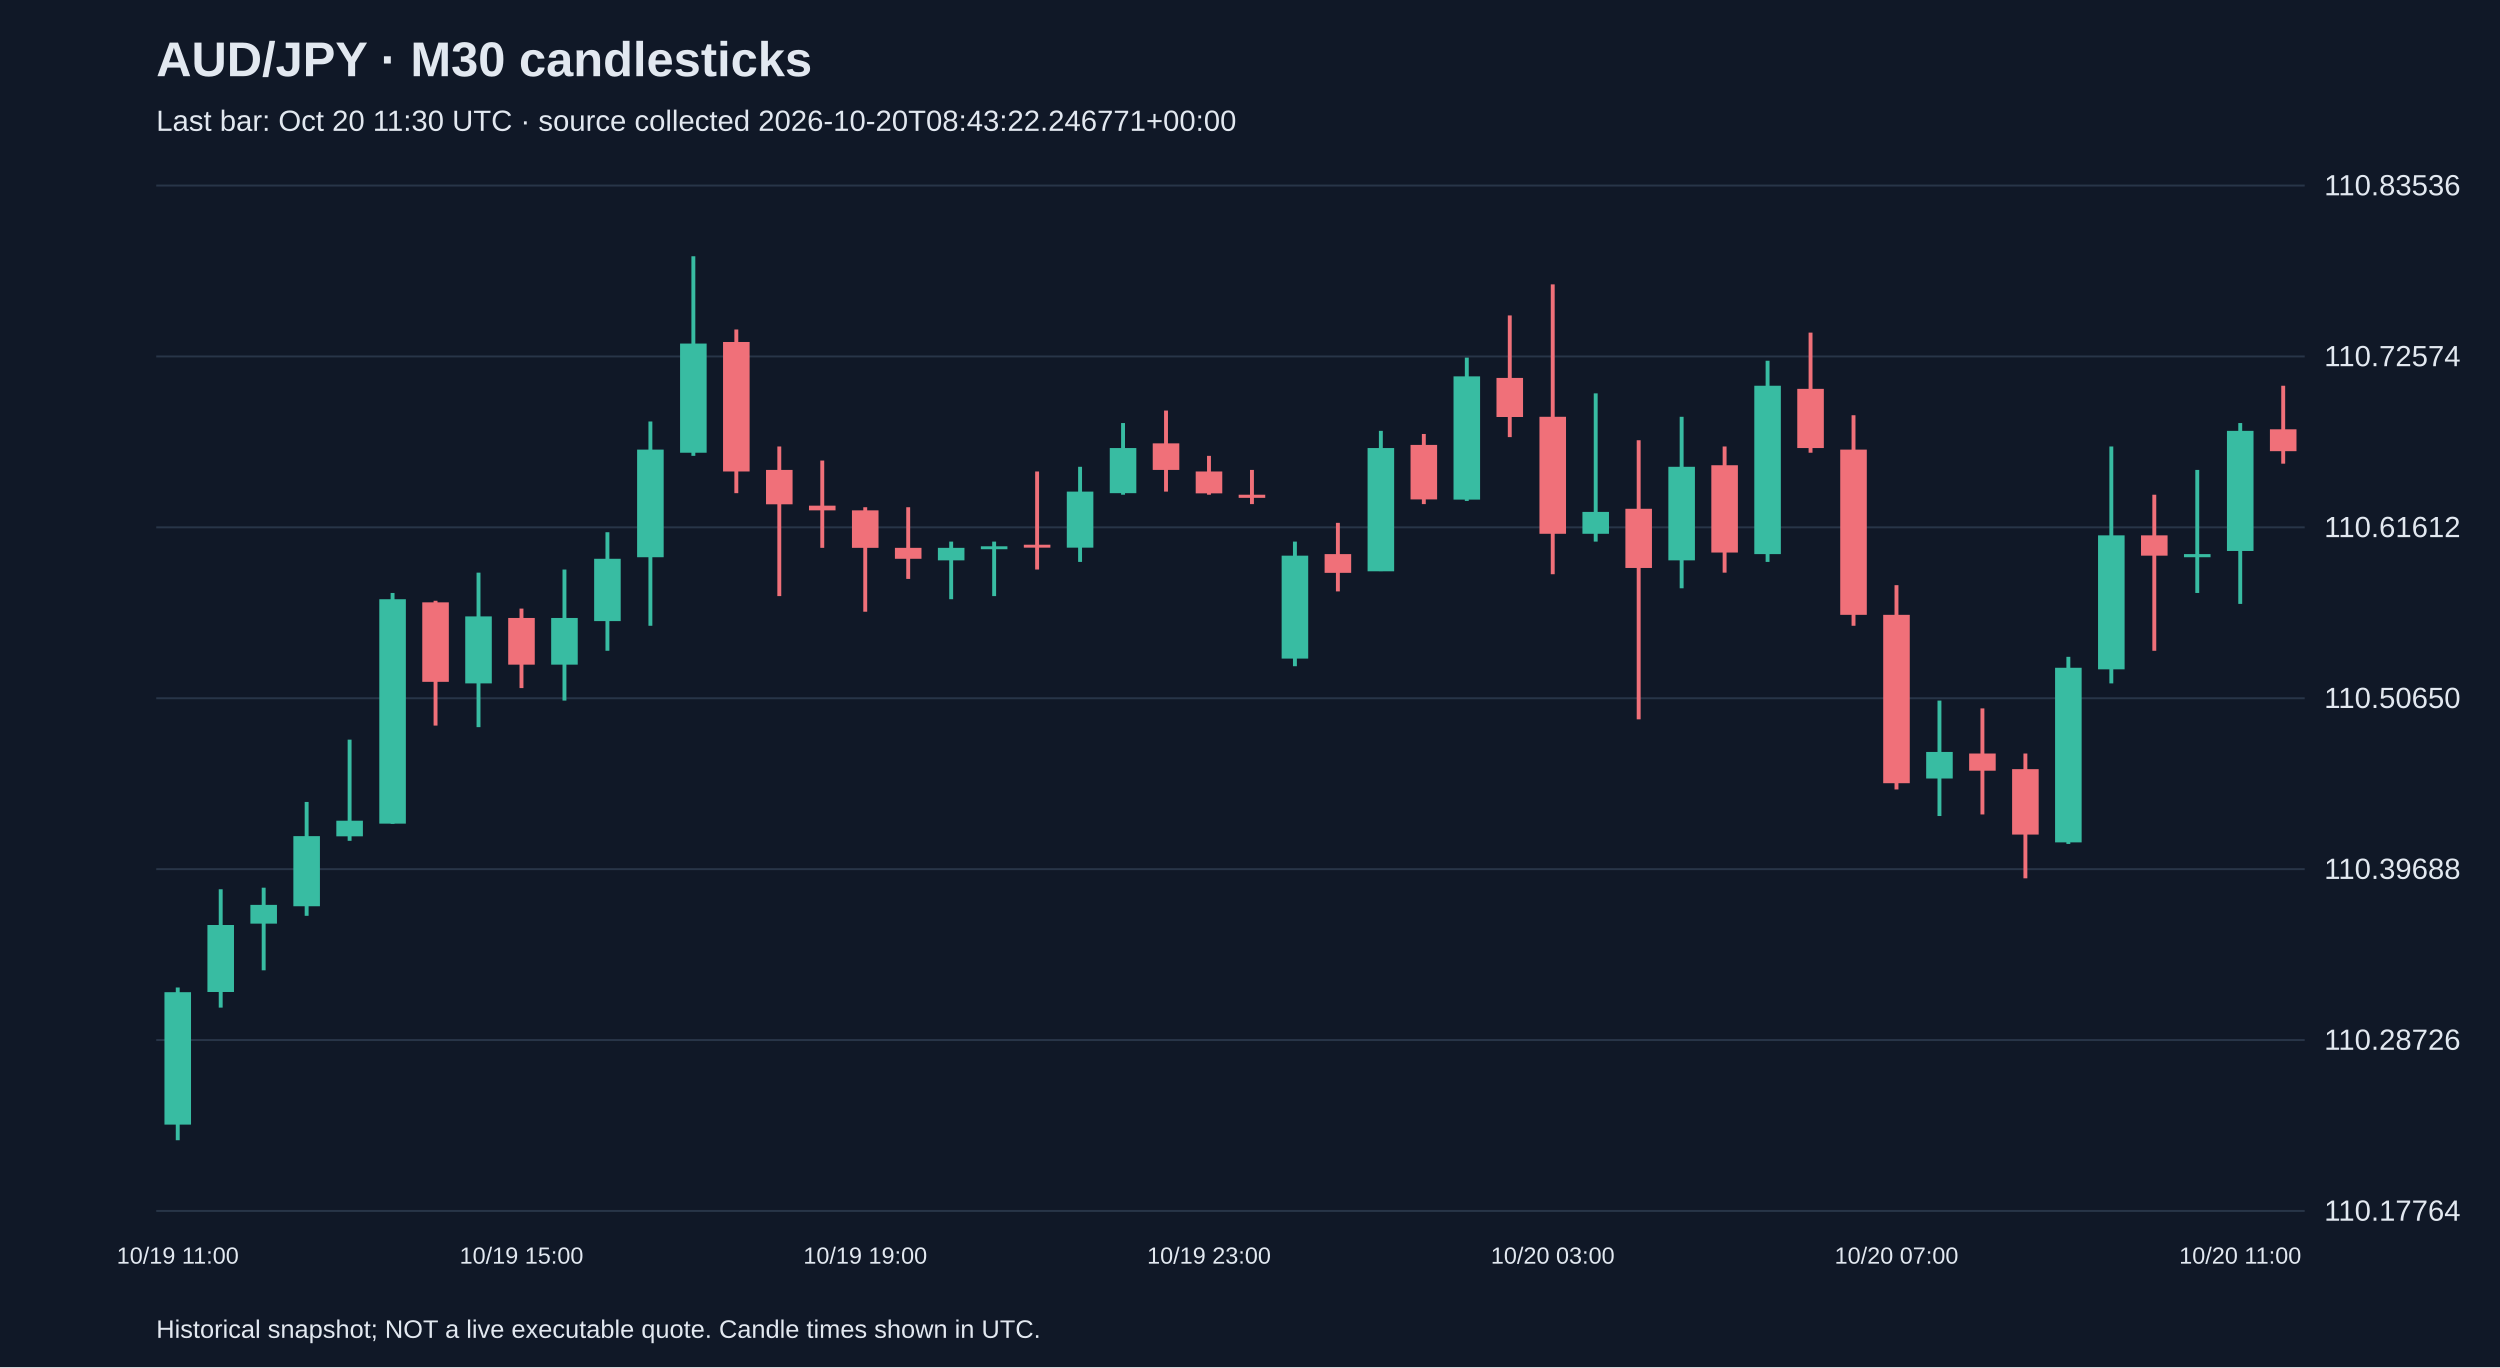
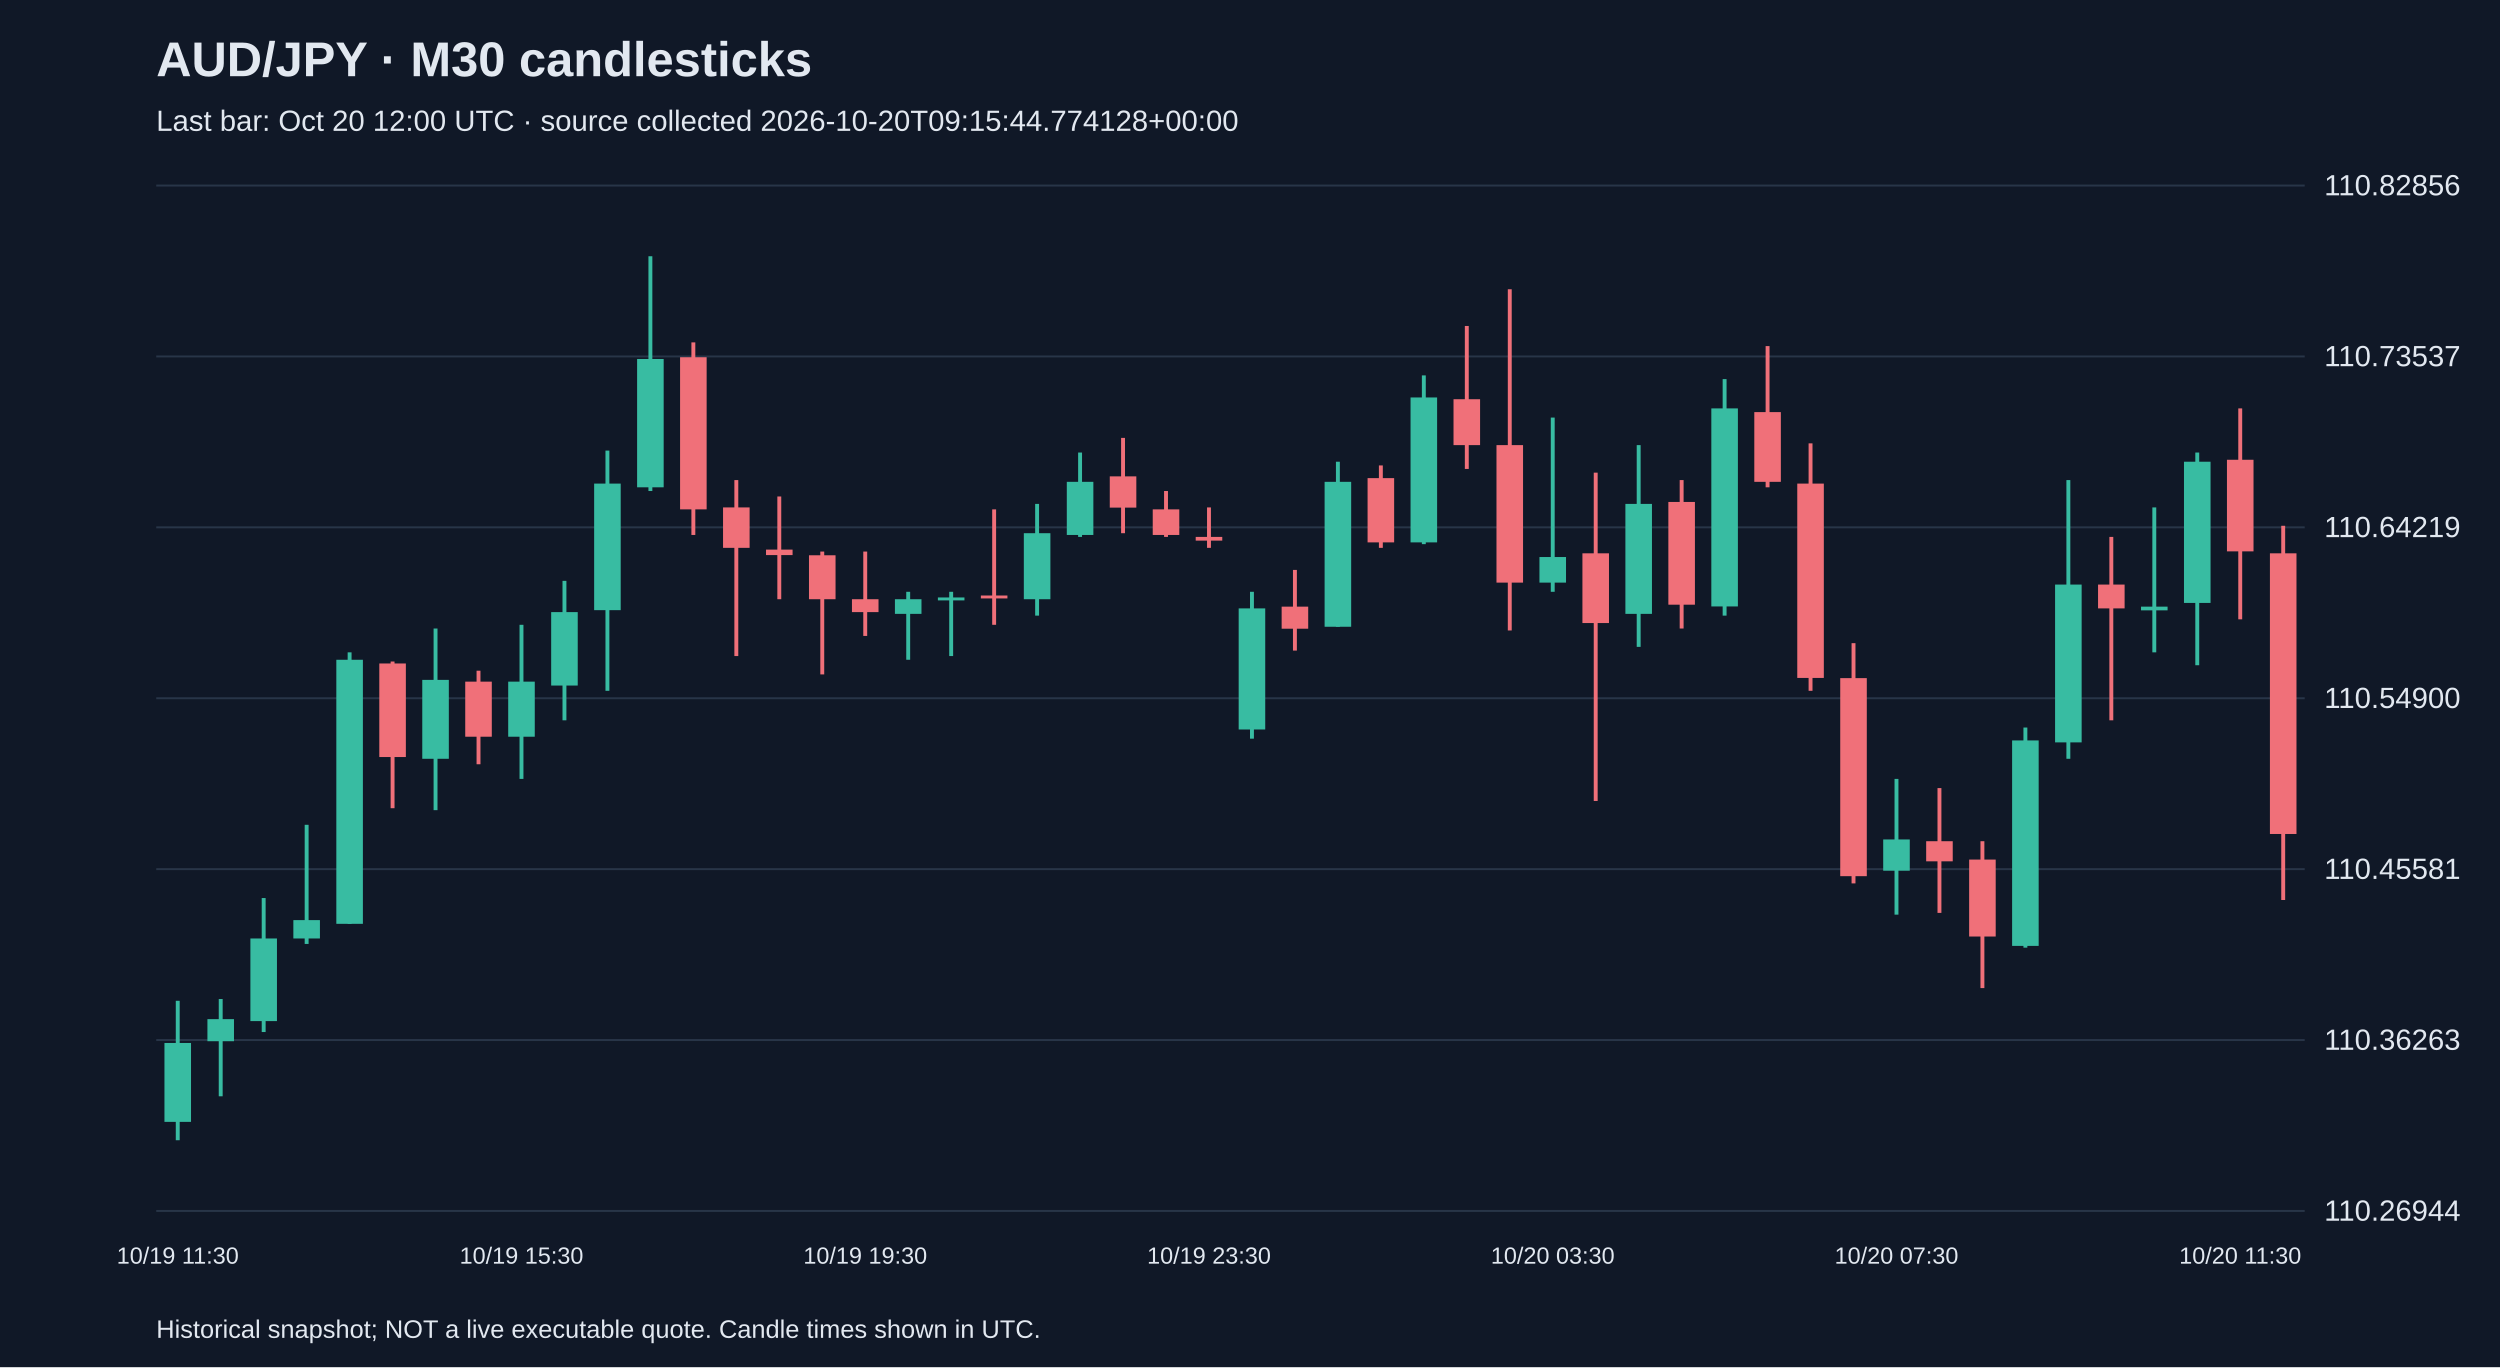
<svg xmlns="http://www.w3.org/2000/svg" viewBox="0 0 1280 700">
  <rect width="100%" height="100%" fill="#101827" />
  <style>text{font-family:Arial,sans-serif;fill:#e2e8f0}</style>
  <text x="80" y="39" font-size="25" font-weight="bold">AUD/JPY · M30 candlesticks</text>
-   <text x="80" y="67" font-size="15" fill="#a6b1c5">Last bar: Oct 20 11:30 UTC · source collected 2026-10-20T08:43:22.246771+00:00</text>
+   <text x="80" y="67" font-size="15" fill="#a6b1c5">Last bar: Oct 20 12:00 UTC · source collected 2026-10-20T09:15:44.774128+00:00</text>
  <line x1="80" y1="620.0" x2="1180" y2="620.0" stroke="#283548" />
-   <text x="1190" y="625.0" font-size="15">110.17764</text>
+   <text x="1190" y="625.0" font-size="15">110.26944</text>
  <line x1="80" y1="532.5" x2="1180" y2="532.5" stroke="#283548" />
-   <text x="1190" y="537.5" font-size="15">110.28726</text>
+   <text x="1190" y="537.5" font-size="15">110.36263</text>
  <line x1="80" y1="445.0" x2="1180" y2="445.0" stroke="#283548" />
-   <text x="1190" y="450.0" font-size="15">110.39688</text>
+   <text x="1190" y="450.0" font-size="15">110.45581</text>
  <line x1="80" y1="357.5" x2="1180" y2="357.5" stroke="#283548" />
-   <text x="1190" y="362.5" font-size="15">110.50650</text>
+   <text x="1190" y="362.5" font-size="15">110.54900</text>
  <line x1="80" y1="270.0" x2="1180" y2="270.0" stroke="#283548" />
-   <text x="1190" y="275.0" font-size="15">110.61612</text>
+   <text x="1190" y="275.0" font-size="15">110.64219</text>
  <line x1="80" y1="182.5" x2="1180" y2="182.5" stroke="#283548" />
-   <text x="1190" y="187.5" font-size="15">110.72574</text>
+   <text x="1190" y="187.5" font-size="15">110.73537</text>
  <line x1="80" y1="95.0" x2="1180" y2="95.0" stroke="#283548" />
-   <text x="1190" y="100.0" font-size="15">110.83536</text>
-   <line x1="91.0" y1="505.6" x2="91.0" y2="583.8" stroke="#38bca2" stroke-width="2" />
-   <rect x="84.2" y="508.0" width="13.6" height="67.8" fill="#38bca2" />
-   <text x="91.0" y="647" text-anchor="middle" font-size="12">10/19 11:00</text>
-   <line x1="113.0" y1="455.3" x2="113.0" y2="515.9" stroke="#38bca2" stroke-width="2" />
-   <rect x="106.2" y="473.6" width="13.6" height="34.3" fill="#38bca2" />
-   <line x1="135.0" y1="454.5" x2="135.0" y2="496.8" stroke="#38bca2" stroke-width="2" />
-   <rect x="128.2" y="463.3" width="13.6" height="9.6" fill="#38bca2" />
-   <line x1="157.0" y1="410.6" x2="157.0" y2="468.9" stroke="#38bca2" stroke-width="2" />
-   <rect x="150.2" y="428.1" width="13.6" height="35.9" fill="#38bca2" />
-   <line x1="179.0" y1="378.7" x2="179.0" y2="430.5" stroke="#38bca2" stroke-width="2" />
-   <rect x="172.2" y="420.2" width="13.6" height="8.0" fill="#38bca2" />
-   <line x1="201.0" y1="303.6" x2="201.0" y2="421.8" stroke="#38bca2" stroke-width="2" />
-   <rect x="194.2" y="306.8" width="13.6" height="114.9" fill="#38bca2" />
-   <line x1="223.0" y1="307.6" x2="223.0" y2="371.5" stroke="#f07079" stroke-width="2" />
-   <rect x="216.2" y="308.4" width="13.6" height="40.7" fill="#f07079" />
-   <line x1="245.0" y1="293.2" x2="245.0" y2="372.3" stroke="#38bca2" stroke-width="2" />
-   <rect x="238.2" y="315.6" width="13.6" height="34.3" fill="#38bca2" />
-   <line x1="267.0" y1="311.6" x2="267.0" y2="352.3" stroke="#f07079" stroke-width="2" />
-   <rect x="260.2" y="316.4" width="13.6" height="23.9" fill="#f07079" />
-   <text x="267.0" y="647" text-anchor="middle" font-size="12">10/19 15:00</text>
-   <line x1="289.0" y1="291.6" x2="289.0" y2="358.7" stroke="#38bca2" stroke-width="2" />
-   <rect x="282.2" y="316.4" width="13.6" height="23.9" fill="#38bca2" />
-   <line x1="311.0" y1="272.5" x2="311.0" y2="333.2" stroke="#38bca2" stroke-width="2" />
-   <rect x="304.2" y="286.1" width="13.6" height="31.9" fill="#38bca2" />
-   <line x1="333.0" y1="215.8" x2="333.0" y2="320.4" stroke="#38bca2" stroke-width="2" />
-   <rect x="326.2" y="230.2" width="13.6" height="55.1" fill="#38bca2" />
-   <line x1="355.0" y1="131.2" x2="355.0" y2="233.4" stroke="#38bca2" stroke-width="2" />
-   <rect x="348.2" y="175.9" width="13.6" height="55.9" fill="#38bca2" />
-   <line x1="377.0" y1="168.7" x2="377.0" y2="252.5" stroke="#f07079" stroke-width="2" />
-   <rect x="370.2" y="175.1" width="13.6" height="66.3" fill="#f07079" />
-   <line x1="399.0" y1="228.6" x2="399.0" y2="305.2" stroke="#f07079" stroke-width="2" />
-   <rect x="392.2" y="240.6" width="13.6" height="17.6" fill="#f07079" />
-   <line x1="421.0" y1="235.8" x2="421.0" y2="280.5" stroke="#f07079" stroke-width="2" />
-   <rect x="414.2" y="258.9" width="13.6" height="2.4" fill="#f07079" />
-   <line x1="443.0" y1="259.7" x2="443.0" y2="313.2" stroke="#f07079" stroke-width="2" />
-   <rect x="436.2" y="261.3" width="13.6" height="19.2" fill="#f07079" />
-   <text x="443.0" y="647" text-anchor="middle" font-size="12">10/19 19:00</text>
-   <line x1="465.0" y1="259.7" x2="465.0" y2="296.4" stroke="#f07079" stroke-width="2" />
-   <rect x="458.2" y="280.5" width="13.6" height="5.6" fill="#f07079" />
-   <line x1="487.0" y1="277.3" x2="487.0" y2="306.8" stroke="#38bca2" stroke-width="2" />
-   <rect x="480.2" y="280.5" width="13.6" height="6.4" fill="#38bca2" />
-   <line x1="509.0" y1="277.3" x2="509.0" y2="305.2" stroke="#38bca2" stroke-width="2" />
-   <rect x="502.2" y="279.7" width="13.6" height="1.5" fill="#38bca2" />
-   <line x1="531.0" y1="241.4" x2="531.0" y2="291.6" stroke="#f07079" stroke-width="2" />
-   <rect x="524.2" y="278.9" width="13.6" height="1.5" fill="#f07079" />
-   <line x1="553.0" y1="239.0" x2="553.0" y2="287.7" stroke="#38bca2" stroke-width="2" />
-   <rect x="546.2" y="251.7" width="13.6" height="28.7" fill="#38bca2" />
-   <line x1="575.0" y1="216.6" x2="575.0" y2="253.3" stroke="#38bca2" stroke-width="2" />
-   <rect x="568.2" y="229.4" width="13.6" height="23.1" fill="#38bca2" />
-   <line x1="597.0" y1="210.2" x2="597.0" y2="251.7" stroke="#f07079" stroke-width="2" />
-   <rect x="590.2" y="227.0" width="13.6" height="13.6" fill="#f07079" />
-   <line x1="619.0" y1="233.4" x2="619.0" y2="253.3" stroke="#f07079" stroke-width="2" />
-   <rect x="612.2" y="241.4" width="13.6" height="11.2" fill="#f07079" />
-   <text x="619.0" y="647" text-anchor="middle" font-size="12">10/19 23:00</text>
-   <line x1="641.0" y1="240.6" x2="641.0" y2="258.1" stroke="#f07079" stroke-width="2" />
-   <rect x="634.2" y="253.3" width="13.6" height="1.6" fill="#f07079" />
-   <line x1="663.0" y1="277.3" x2="663.0" y2="341.1" stroke="#38bca2" stroke-width="2" />
-   <rect x="656.2" y="284.5" width="13.6" height="52.7" fill="#38bca2" />
-   <line x1="685.0" y1="267.7" x2="685.0" y2="302.8" stroke="#f07079" stroke-width="2" />
-   <rect x="678.2" y="283.7" width="13.6" height="9.6" fill="#f07079" />
-   <line x1="707.0" y1="220.6" x2="707.0" y2="292.4" stroke="#38bca2" stroke-width="2" />
-   <rect x="700.2" y="229.4" width="13.6" height="63.1" fill="#38bca2" />
-   <line x1="729.0" y1="222.2" x2="729.0" y2="258.1" stroke="#f07079" stroke-width="2" />
-   <rect x="722.2" y="227.8" width="13.6" height="27.9" fill="#f07079" />
-   <line x1="751.0" y1="183.1" x2="751.0" y2="256.5" stroke="#38bca2" stroke-width="2" />
-   <rect x="744.2" y="192.7" width="13.6" height="63.1" fill="#38bca2" />
-   <line x1="773.0" y1="161.5" x2="773.0" y2="223.8" stroke="#f07079" stroke-width="2" />
-   <rect x="766.2" y="193.5" width="13.6" height="20.0" fill="#f07079" />
-   <line x1="795.0" y1="145.6" x2="795.0" y2="294.0" stroke="#f07079" stroke-width="2" />
-   <rect x="788.2" y="213.4" width="13.6" height="59.9" fill="#f07079" />
-   <text x="795.0" y="647" text-anchor="middle" font-size="12">10/20 03:00</text>
-   <line x1="817.0" y1="201.4" x2="817.0" y2="277.3" stroke="#38bca2" stroke-width="2" />
-   <rect x="810.2" y="262.1" width="13.6" height="11.2" fill="#38bca2" />
-   <line x1="839.0" y1="225.4" x2="839.0" y2="368.3" stroke="#f07079" stroke-width="2" />
-   <rect x="832.2" y="260.5" width="13.6" height="30.3" fill="#f07079" />
-   <line x1="861.0" y1="213.4" x2="861.0" y2="301.2" stroke="#38bca2" stroke-width="2" />
-   <rect x="854.2" y="239.0" width="13.6" height="47.9" fill="#38bca2" />
-   <line x1="883.0" y1="228.6" x2="883.0" y2="293.2" stroke="#f07079" stroke-width="2" />
-   <rect x="876.2" y="238.2" width="13.6" height="44.7" fill="#f07079" />
-   <line x1="905.0" y1="184.7" x2="905.0" y2="287.7" stroke="#38bca2" stroke-width="2" />
-   <rect x="898.2" y="197.5" width="13.6" height="86.2" fill="#38bca2" />
-   <line x1="927.0" y1="170.3" x2="927.0" y2="231.8" stroke="#f07079" stroke-width="2" />
-   <rect x="920.2" y="199.1" width="13.6" height="30.3" fill="#f07079" />
-   <line x1="949.0" y1="212.6" x2="949.0" y2="320.4" stroke="#f07079" stroke-width="2" />
-   <rect x="942.2" y="230.2" width="13.6" height="84.6" fill="#f07079" />
-   <line x1="971.0" y1="299.6" x2="971.0" y2="404.2" stroke="#f07079" stroke-width="2" />
-   <rect x="964.2" y="314.8" width="13.6" height="86.2" fill="#f07079" />
-   <text x="971.0" y="647" text-anchor="middle" font-size="12">10/20 07:00</text>
-   <line x1="993.0" y1="358.7" x2="993.0" y2="417.8" stroke="#38bca2" stroke-width="2" />
-   <rect x="986.2" y="385.0" width="13.6" height="13.6" fill="#38bca2" />
-   <line x1="1015.0" y1="362.7" x2="1015.0" y2="417.0" stroke="#f07079" stroke-width="2" />
-   <rect x="1008.2" y="385.8" width="13.6" height="8.8" fill="#f07079" />
-   <line x1="1037.0" y1="385.8" x2="1037.0" y2="449.7" stroke="#f07079" stroke-width="2" />
-   <rect x="1030.2" y="393.8" width="13.6" height="33.5" fill="#f07079" />
-   <line x1="1059.0" y1="336.3" x2="1059.0" y2="432.1" stroke="#38bca2" stroke-width="2" />
-   <rect x="1052.2" y="341.9" width="13.6" height="89.4" fill="#38bca2" />
-   <line x1="1081.0" y1="228.6" x2="1081.0" y2="349.9" stroke="#38bca2" stroke-width="2" />
-   <rect x="1074.2" y="274.1" width="13.6" height="68.6" fill="#38bca2" />
-   <line x1="1103.0" y1="253.3" x2="1103.0" y2="333.2" stroke="#f07079" stroke-width="2" />
-   <rect x="1096.2" y="274.1" width="13.6" height="10.4" fill="#f07079" />
-   <line x1="1125.0" y1="240.6" x2="1125.0" y2="303.6" stroke="#38bca2" stroke-width="2" />
-   <rect x="1118.2" y="283.7" width="13.6" height="1.6" fill="#38bca2" />
-   <line x1="1147.0" y1="216.6" x2="1147.0" y2="309.2" stroke="#38bca2" stroke-width="2" />
-   <rect x="1140.2" y="220.6" width="13.6" height="61.5" fill="#38bca2" />
-   <text x="1147.0" y="647" text-anchor="middle" font-size="12">10/20 11:00</text>
-   <line x1="1169.0" y1="197.5" x2="1169.0" y2="237.4" stroke="#f07079" stroke-width="2" />
-   <rect x="1162.2" y="219.8" width="13.6" height="11.2" fill="#f07079" />
+   <text x="1190" y="100.0" font-size="15">110.82856</text>
+   <line x1="91.0" y1="512.4" x2="91.0" y2="583.8" stroke="#38bca2" stroke-width="2" />
+   <rect x="84.2" y="534.0" width="13.6" height="40.4" fill="#38bca2" />
+   <text x="91.0" y="647" text-anchor="middle" font-size="12">10/19 11:30</text>
+   <line x1="113.0" y1="511.5" x2="113.0" y2="561.3" stroke="#38bca2" stroke-width="2" />
+   <rect x="106.2" y="521.8" width="13.6" height="11.3" fill="#38bca2" />
+   <line x1="135.0" y1="459.8" x2="135.0" y2="528.4" stroke="#38bca2" stroke-width="2" />
+   <rect x="128.2" y="480.5" width="13.6" height="42.3" fill="#38bca2" />
+   <line x1="157.0" y1="422.3" x2="157.0" y2="483.3" stroke="#38bca2" stroke-width="2" />
+   <rect x="150.2" y="471.1" width="13.6" height="9.4" fill="#38bca2" />
+   <line x1="179.0" y1="334.0" x2="179.0" y2="473.0" stroke="#38bca2" stroke-width="2" />
+   <rect x="172.2" y="337.8" width="13.6" height="135.2" fill="#38bca2" />
+   <line x1="201.0" y1="338.7" x2="201.0" y2="413.8" stroke="#f07079" stroke-width="2" />
+   <rect x="194.2" y="339.7" width="13.6" height="47.9" fill="#f07079" />
+   <line x1="223.0" y1="321.8" x2="223.0" y2="414.8" stroke="#38bca2" stroke-width="2" />
+   <rect x="216.2" y="348.1" width="13.6" height="40.4" fill="#38bca2" />
+   <line x1="245.0" y1="343.4" x2="245.0" y2="391.3" stroke="#f07079" stroke-width="2" />
+   <rect x="238.2" y="349.0" width="13.6" height="28.2" fill="#f07079" />
+   <line x1="267.0" y1="319.9" x2="267.0" y2="398.8" stroke="#38bca2" stroke-width="2" />
+   <rect x="260.2" y="349.0" width="13.6" height="28.2" fill="#38bca2" />
+   <text x="267.0" y="647" text-anchor="middle" font-size="12">10/19 15:30</text>
+   <line x1="289.0" y1="297.4" x2="289.0" y2="368.8" stroke="#38bca2" stroke-width="2" />
+   <rect x="282.2" y="313.4" width="13.6" height="37.6" fill="#38bca2" />
+   <line x1="311.0" y1="230.7" x2="311.0" y2="353.7" stroke="#38bca2" stroke-width="2" />
+   <rect x="304.2" y="247.6" width="13.6" height="64.8" fill="#38bca2" />
+   <line x1="333.0" y1="131.2" x2="333.0" y2="251.4" stroke="#38bca2" stroke-width="2" />
+   <rect x="326.2" y="183.8" width="13.6" height="65.7" fill="#38bca2" />
+   <line x1="355.0" y1="175.3" x2="355.0" y2="273.9" stroke="#f07079" stroke-width="2" />
+   <rect x="348.2" y="182.9" width="13.6" height="77.9" fill="#f07079" />
+   <line x1="377.0" y1="245.8" x2="377.0" y2="335.9" stroke="#f07079" stroke-width="2" />
+   <rect x="370.2" y="259.8" width="13.6" height="20.7" fill="#f07079" />
+   <line x1="399.0" y1="254.2" x2="399.0" y2="306.8" stroke="#f07079" stroke-width="2" />
+   <rect x="392.2" y="281.4" width="13.6" height="2.8" fill="#f07079" />
+   <line x1="421.0" y1="282.4" x2="421.0" y2="345.3" stroke="#f07079" stroke-width="2" />
+   <rect x="414.2" y="284.3" width="13.6" height="22.5" fill="#f07079" />
+   <line x1="443.0" y1="282.4" x2="443.0" y2="325.6" stroke="#f07079" stroke-width="2" />
+   <rect x="436.2" y="306.8" width="13.6" height="6.6" fill="#f07079" />
+   <text x="443.0" y="647" text-anchor="middle" font-size="12">10/19 19:30</text>
+   <line x1="465.0" y1="303.0" x2="465.0" y2="337.8" stroke="#38bca2" stroke-width="2" />
+   <rect x="458.2" y="306.8" width="13.6" height="7.5" fill="#38bca2" />
+   <line x1="487.0" y1="303.0" x2="487.0" y2="335.9" stroke="#38bca2" stroke-width="2" />
+   <rect x="480.2" y="305.9" width="13.6" height="1.5" fill="#38bca2" />
+   <line x1="509.0" y1="260.8" x2="509.0" y2="319.9" stroke="#f07079" stroke-width="2" />
+   <rect x="502.2" y="304.9" width="13.6" height="1.5" fill="#f07079" />
+   <line x1="531.0" y1="258.0" x2="531.0" y2="315.2" stroke="#38bca2" stroke-width="2" />
+   <rect x="524.2" y="273.0" width="13.6" height="33.8" fill="#38bca2" />
+   <line x1="553.0" y1="231.7" x2="553.0" y2="274.9" stroke="#38bca2" stroke-width="2" />
+   <rect x="546.2" y="246.7" width="13.6" height="27.2" fill="#38bca2" />
+   <line x1="575.0" y1="224.2" x2="575.0" y2="273.0" stroke="#f07079" stroke-width="2" />
+   <rect x="568.2" y="243.9" width="13.6" height="16.0" fill="#f07079" />
+   <line x1="597.0" y1="251.4" x2="597.0" y2="274.9" stroke="#f07079" stroke-width="2" />
+   <rect x="590.2" y="260.8" width="13.6" height="13.1" fill="#f07079" />
+   <line x1="619.0" y1="259.8" x2="619.0" y2="280.5" stroke="#f07079" stroke-width="2" />
+   <rect x="612.2" y="274.9" width="13.6" height="1.9" fill="#f07079" />
+   <text x="619.0" y="647" text-anchor="middle" font-size="12">10/19 23:30</text>
+   <line x1="641.0" y1="303.0" x2="641.0" y2="378.2" stroke="#38bca2" stroke-width="2" />
+   <rect x="634.2" y="311.5" width="13.6" height="62.0" fill="#38bca2" />
+   <line x1="663.0" y1="291.8" x2="663.0" y2="333.1" stroke="#f07079" stroke-width="2" />
+   <rect x="656.2" y="310.6" width="13.6" height="11.3" fill="#f07079" />
+   <line x1="685.0" y1="236.4" x2="685.0" y2="320.9" stroke="#38bca2" stroke-width="2" />
+   <rect x="678.2" y="246.7" width="13.6" height="74.2" fill="#38bca2" />
+   <line x1="707.0" y1="238.3" x2="707.0" y2="280.5" stroke="#f07079" stroke-width="2" />
+   <rect x="700.2" y="244.8" width="13.6" height="32.9" fill="#f07079" />
+   <line x1="729.0" y1="192.2" x2="729.0" y2="278.6" stroke="#38bca2" stroke-width="2" />
+   <rect x="722.2" y="203.5" width="13.6" height="74.2" fill="#38bca2" />
+   <line x1="751.0" y1="166.9" x2="751.0" y2="240.1" stroke="#f07079" stroke-width="2" />
+   <rect x="744.2" y="204.4" width="13.6" height="23.5" fill="#f07079" />
+   <line x1="773.0" y1="148.1" x2="773.0" y2="322.8" stroke="#f07079" stroke-width="2" />
+   <rect x="766.2" y="227.9" width="13.6" height="70.4" fill="#f07079" />
+   <line x1="795.0" y1="213.8" x2="795.0" y2="303.0" stroke="#38bca2" stroke-width="2" />
+   <rect x="788.2" y="285.2" width="13.6" height="13.1" fill="#38bca2" />
+   <text x="795.0" y="647" text-anchor="middle" font-size="12">10/20 03:30</text>
+   <line x1="817.0" y1="242.0" x2="817.0" y2="410.1" stroke="#f07079" stroke-width="2" />
+   <rect x="810.2" y="283.3" width="13.6" height="35.7" fill="#f07079" />
+   <line x1="839.0" y1="227.9" x2="839.0" y2="331.2" stroke="#38bca2" stroke-width="2" />
+   <rect x="832.2" y="258.0" width="13.6" height="56.3" fill="#38bca2" />
+   <line x1="861.0" y1="245.8" x2="861.0" y2="321.8" stroke="#f07079" stroke-width="2" />
+   <rect x="854.2" y="257.0" width="13.6" height="52.6" fill="#f07079" />
+   <line x1="883.0" y1="194.1" x2="883.0" y2="315.2" stroke="#38bca2" stroke-width="2" />
+   <rect x="876.2" y="209.1" width="13.6" height="101.4" fill="#38bca2" />
+   <line x1="905.0" y1="177.2" x2="905.0" y2="249.5" stroke="#f07079" stroke-width="2" />
+   <rect x="898.2" y="211.0" width="13.6" height="35.7" fill="#f07079" />
+   <line x1="927.0" y1="227.0" x2="927.0" y2="353.7" stroke="#f07079" stroke-width="2" />
+   <rect x="920.2" y="247.6" width="13.6" height="99.5" fill="#f07079" />
+   <line x1="949.0" y1="329.3" x2="949.0" y2="452.3" stroke="#f07079" stroke-width="2" />
+   <rect x="942.2" y="347.2" width="13.6" height="101.4" fill="#f07079" />
+   <line x1="971.0" y1="398.8" x2="971.0" y2="468.3" stroke="#38bca2" stroke-width="2" />
+   <rect x="964.2" y="429.8" width="13.6" height="16.0" fill="#38bca2" />
+   <text x="971.0" y="647" text-anchor="middle" font-size="12">10/20 07:30</text>
+   <line x1="993.0" y1="403.5" x2="993.0" y2="467.4" stroke="#f07079" stroke-width="2" />
+   <rect x="986.2" y="430.7" width="13.6" height="10.3" fill="#f07079" />
+   <line x1="1015.0" y1="430.7" x2="1015.0" y2="505.9" stroke="#f07079" stroke-width="2" />
+   <rect x="1008.2" y="440.1" width="13.6" height="39.4" fill="#f07079" />
+   <line x1="1037.0" y1="372.5" x2="1037.0" y2="485.2" stroke="#38bca2" stroke-width="2" />
+   <rect x="1030.2" y="379.1" width="13.6" height="105.2" fill="#38bca2" />
+   <line x1="1059.0" y1="245.8" x2="1059.0" y2="388.5" stroke="#38bca2" stroke-width="2" />
+   <rect x="1052.2" y="299.3" width="13.6" height="80.8" fill="#38bca2" />
+   <line x1="1081.0" y1="274.9" x2="1081.0" y2="368.8" stroke="#f07079" stroke-width="2" />
+   <rect x="1074.2" y="299.3" width="13.6" height="12.2" fill="#f07079" />
+   <line x1="1103.0" y1="259.8" x2="1103.0" y2="334.0" stroke="#38bca2" stroke-width="2" />
+   <rect x="1096.2" y="310.6" width="13.6" height="1.9" fill="#38bca2" />
+   <line x1="1125.0" y1="231.7" x2="1125.0" y2="340.6" stroke="#38bca2" stroke-width="2" />
+   <rect x="1118.2" y="236.4" width="13.6" height="72.3" fill="#38bca2" />
+   <line x1="1147.0" y1="209.1" x2="1147.0" y2="317.1" stroke="#f07079" stroke-width="2" />
+   <rect x="1140.2" y="235.4" width="13.6" height="46.9" fill="#f07079" />
+   <text x="1147.0" y="647" text-anchor="middle" font-size="12">10/20 11:30</text>
+   <line x1="1169.0" y1="269.2" x2="1169.0" y2="460.8" stroke="#f07079" stroke-width="2" />
+   <rect x="1162.2" y="283.3" width="13.6" height="143.7" fill="#f07079" />
  <text x="80" y="685" font-size="13">Historical snapshot; NOT a live executable quote. Candle times shown in UTC.</text>
</svg>
